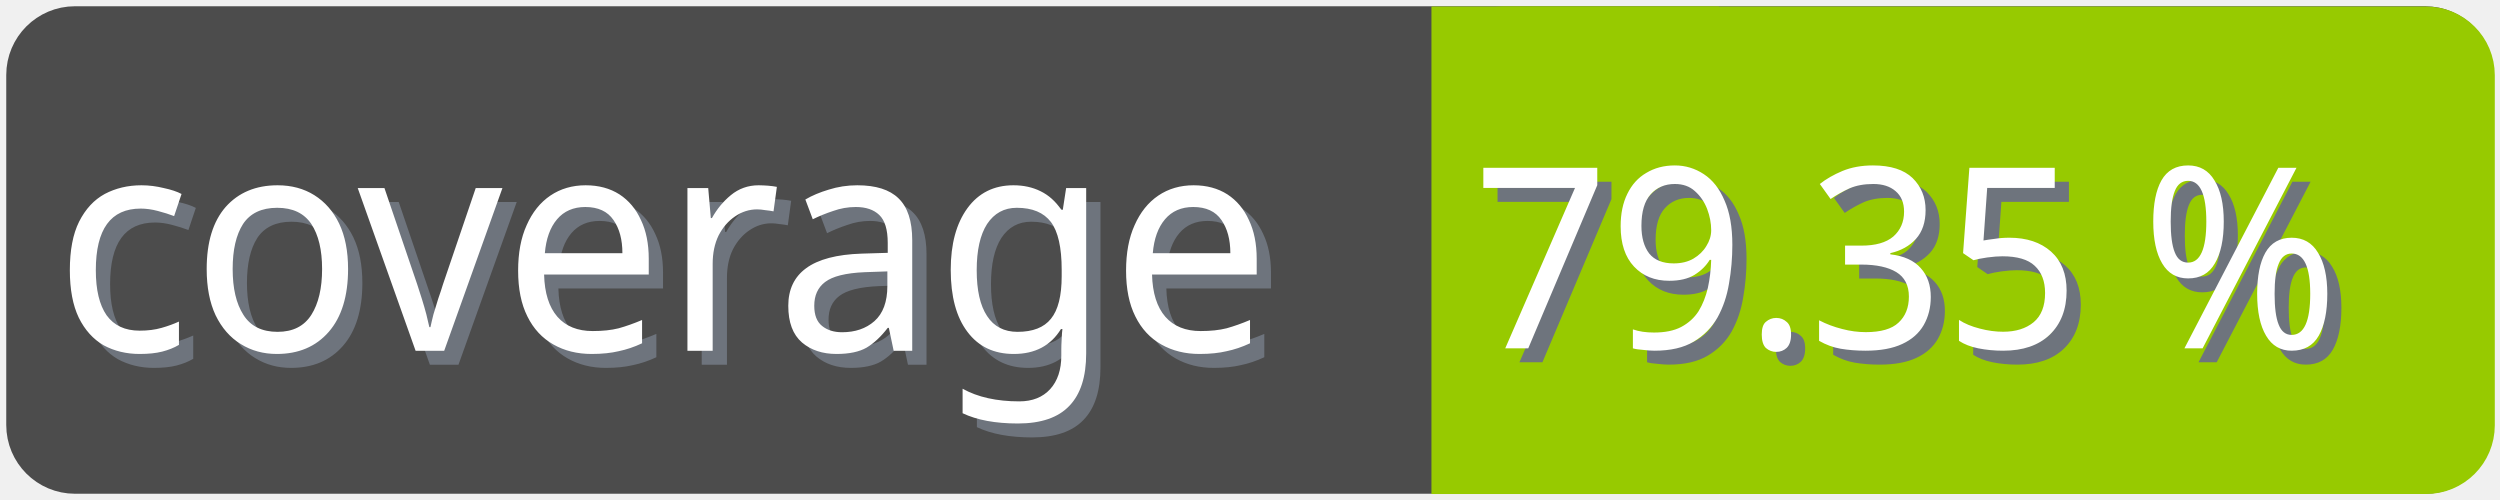
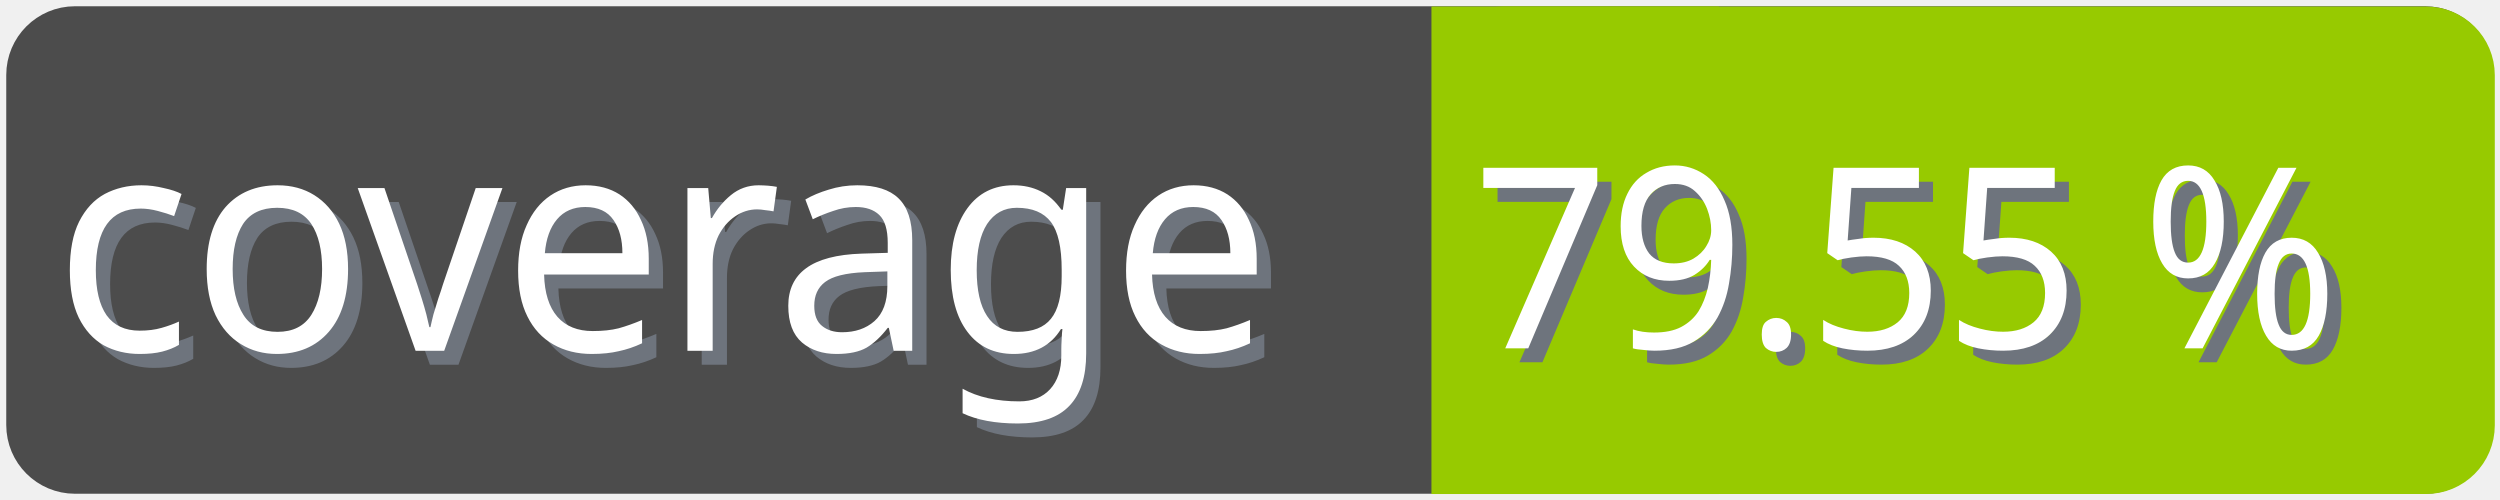
<svg xmlns="http://www.w3.org/2000/svg" width="100" height="20">
  <g>
    <rect fill="none" id="canvas_background" height="22" width="102" y="-1" x="-1" />
  </g>
  <g>
    <rect rx="2" id="svg_1" height="18" width="98" y="1" x="1" stroke-width="1.5" stroke="#4c4c4c" fill="#4c4c4c" />
    <text transform="matrix(0.95, 0, 0, 1.01133, 0.0809801, -0.0237383)" font-weight="normal" xml:space="preserve" text-anchor="start" font-family="'Trebuchet MS', Gadget, sans-serif" font-size="12" id="svg_8" y="14.45" x="2.8" stroke-width="0" stroke="#4c4c4c" fill="#6e747d">coverage</text>
    <text transform="matrix(0.95, 0, 0, 1.01133, 0.0809801, -0.0237383)" font-weight="normal" xml:space="preserve" text-anchor="start" font-family="'Trebuchet MS', Gadget, sans-serif" font-size="12" id="svg_3" y="13.9" x="2.2" stroke-width="0" stroke="#4c4c4c" fill="#ffffff">coverage</text>
    <rect rx="2" id="svg_5" height="18" width="40.905" y="1.011" x="58.137" stroke-width="1.5" stroke="#97ca00" fill="#97ca00" />
    <rect id="svg_7" height="18" width="10" y="1.011" x="58.008" stroke-width="1.5" stroke="#97ca00" fill="#97ca00" />
-     <text transform="matrix(0.95, 0, 0, 1.01133, 0.0809801, -0.0237383)" font-weight="normal" xml:space="preserve" text-anchor="end" font-family="'Trebuchet MS', Gadget, sans-serif" font-size="10" id="svg_10" y="14.35" x="99" stroke-width="0" stroke="#4c4c4c" fill="#6e747d">79.35 %</text>
-     <text transform="matrix(0.95, 0, 0, 1.01133, 0.0809801, -0.0237383)" font-weight="normal" xml:space="preserve" text-anchor="end" font-family="'Trebuchet MS', Gadget, sans-serif" font-size="10" id="svg_9" y="13.8" x="98.4" stroke-width="0" stroke="#4c4c4c" fill="#ffffff">79.35 %</text>
+     <text transform="matrix(0.95, 0, 0, 1.01133, 0.0809801, -0.0237383)" font-weight="normal" xml:space="preserve" text-anchor="end" font-family="'Trebuchet MS', Gadget, sans-serif" font-size="10" id="svg_10" y="14.35" x="99" stroke-width="0" stroke="#4c4c4c" fill="#6e747d">79.55 %</text>
+     <text transform="matrix(0.95, 0, 0, 1.01133, 0.0809801, -0.0237383)" font-weight="normal" xml:space="preserve" text-anchor="end" font-family="'Trebuchet MS', Gadget, sans-serif" font-size="10" id="svg_9" y="13.8" x="98.4" stroke-width="0" stroke="#4c4c4c" fill="#ffffff">79.55 %</text>
  </g>
</svg>
